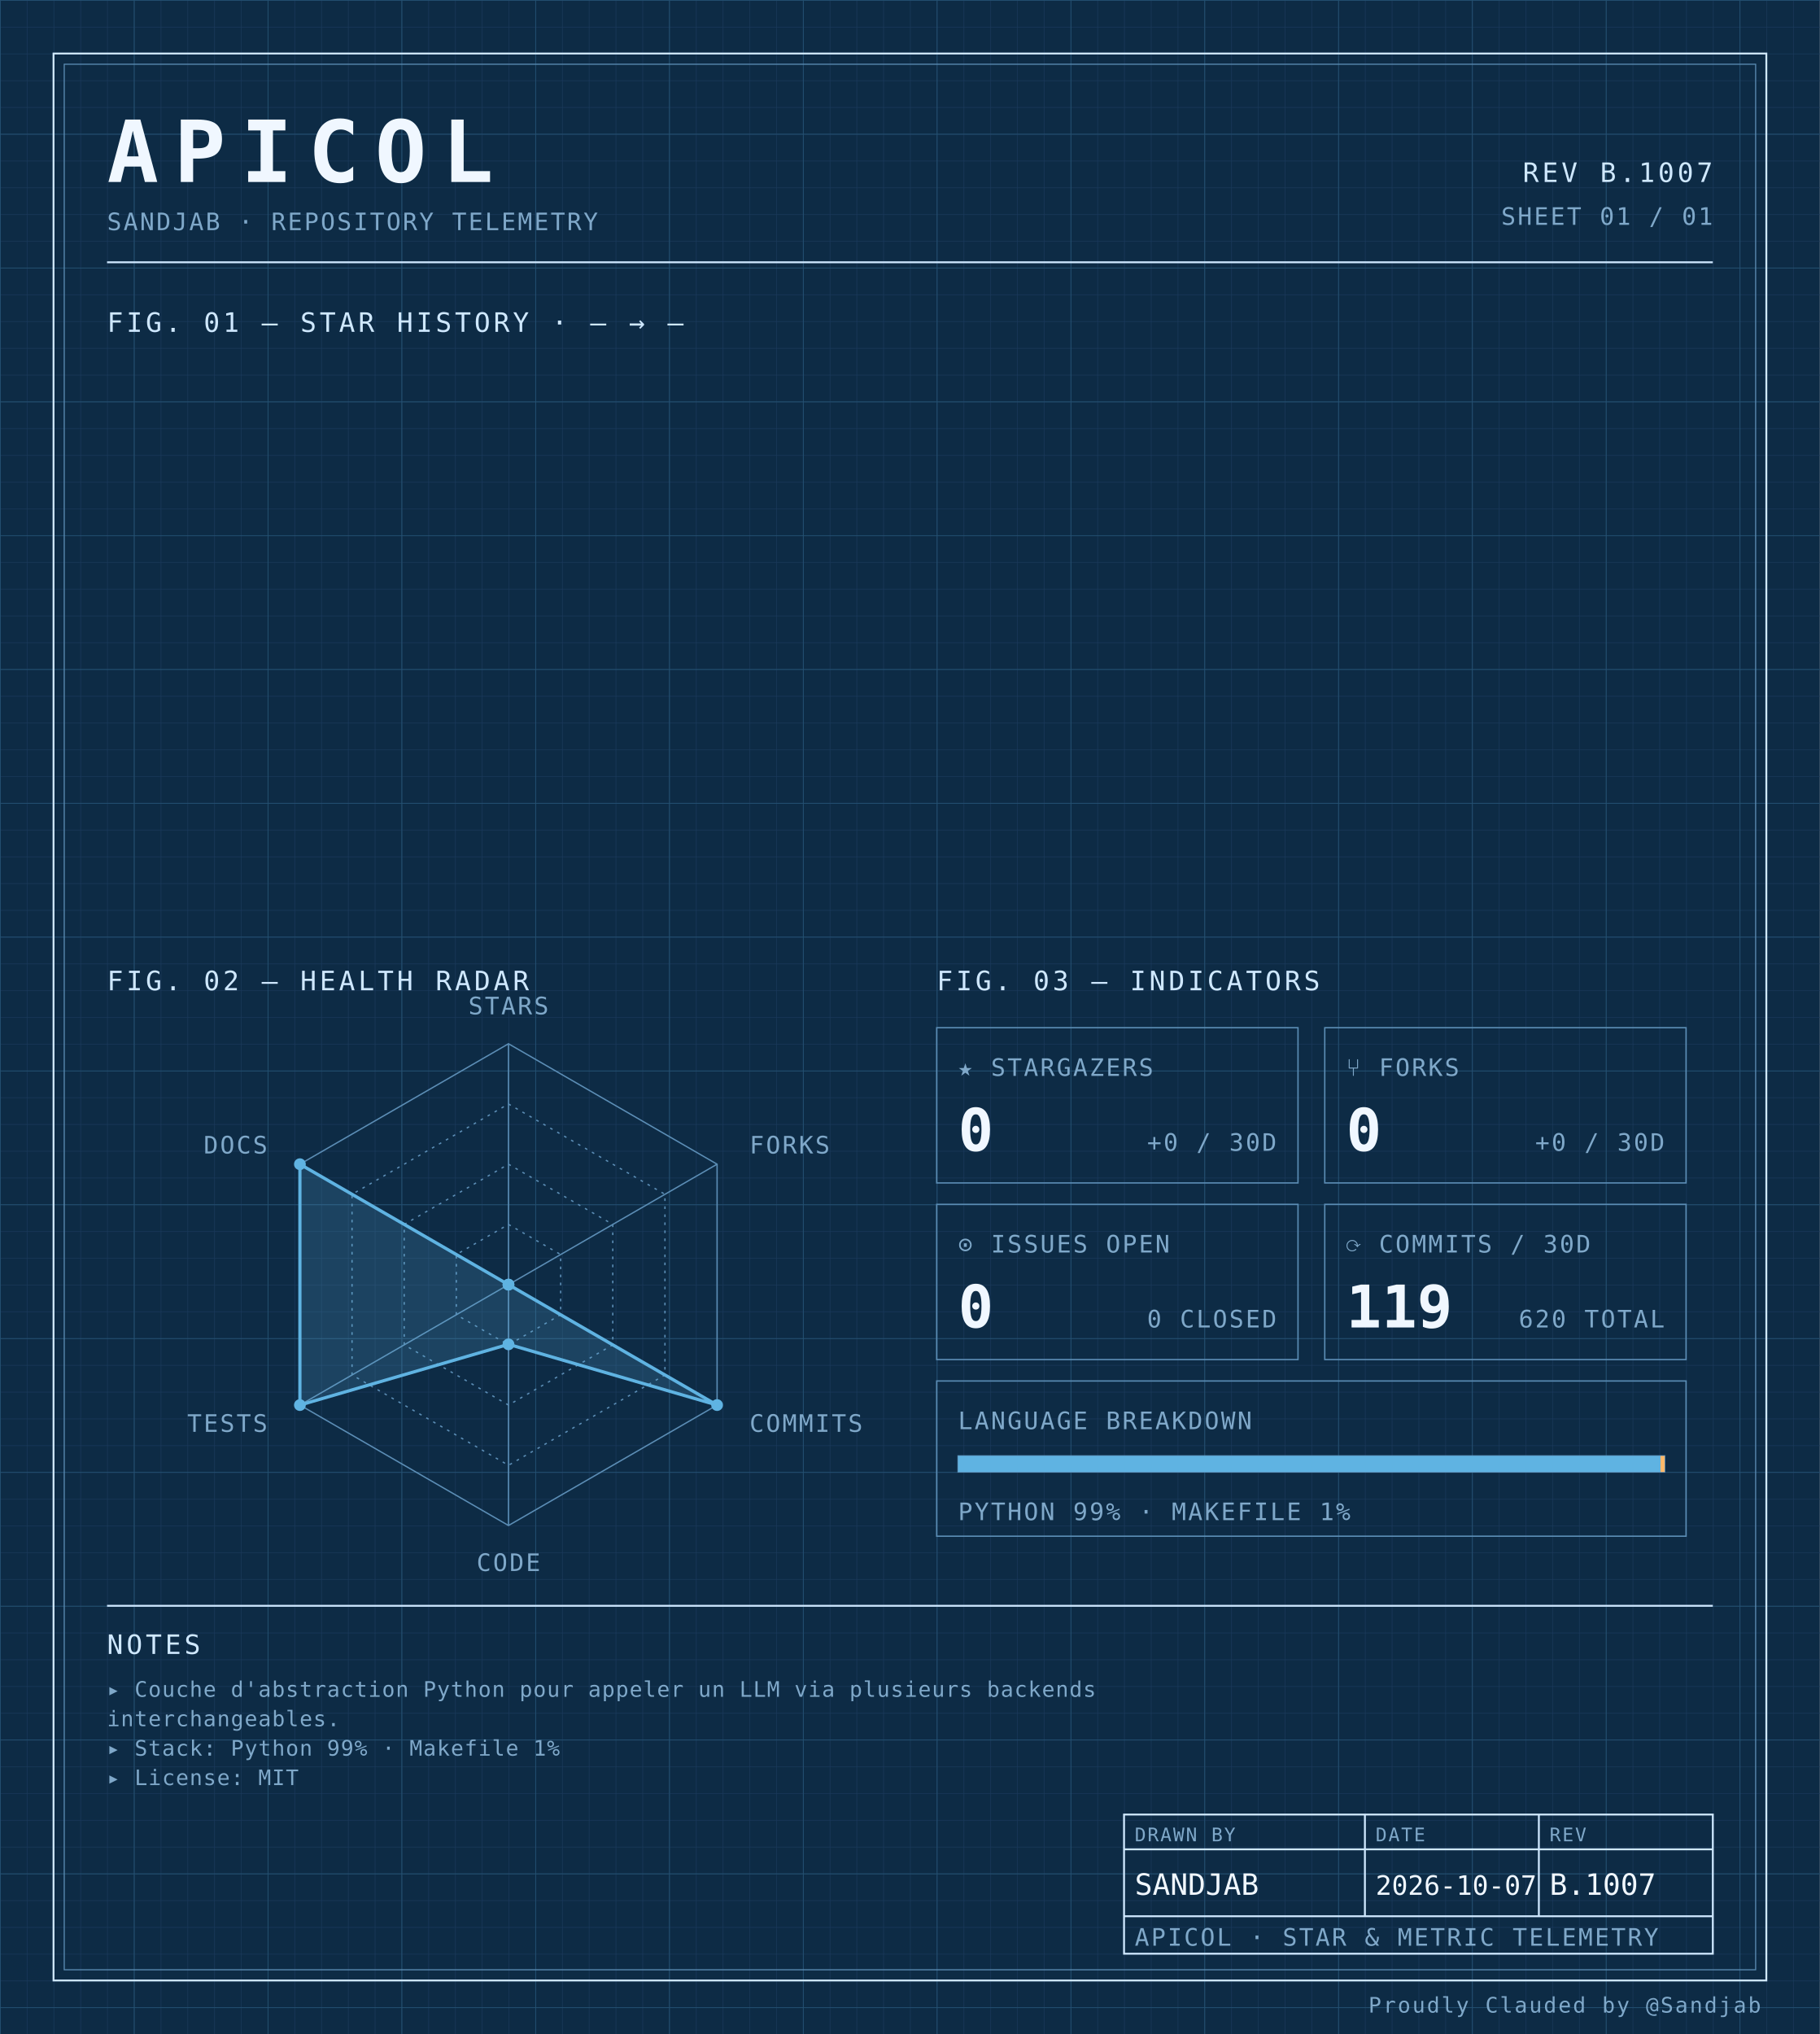
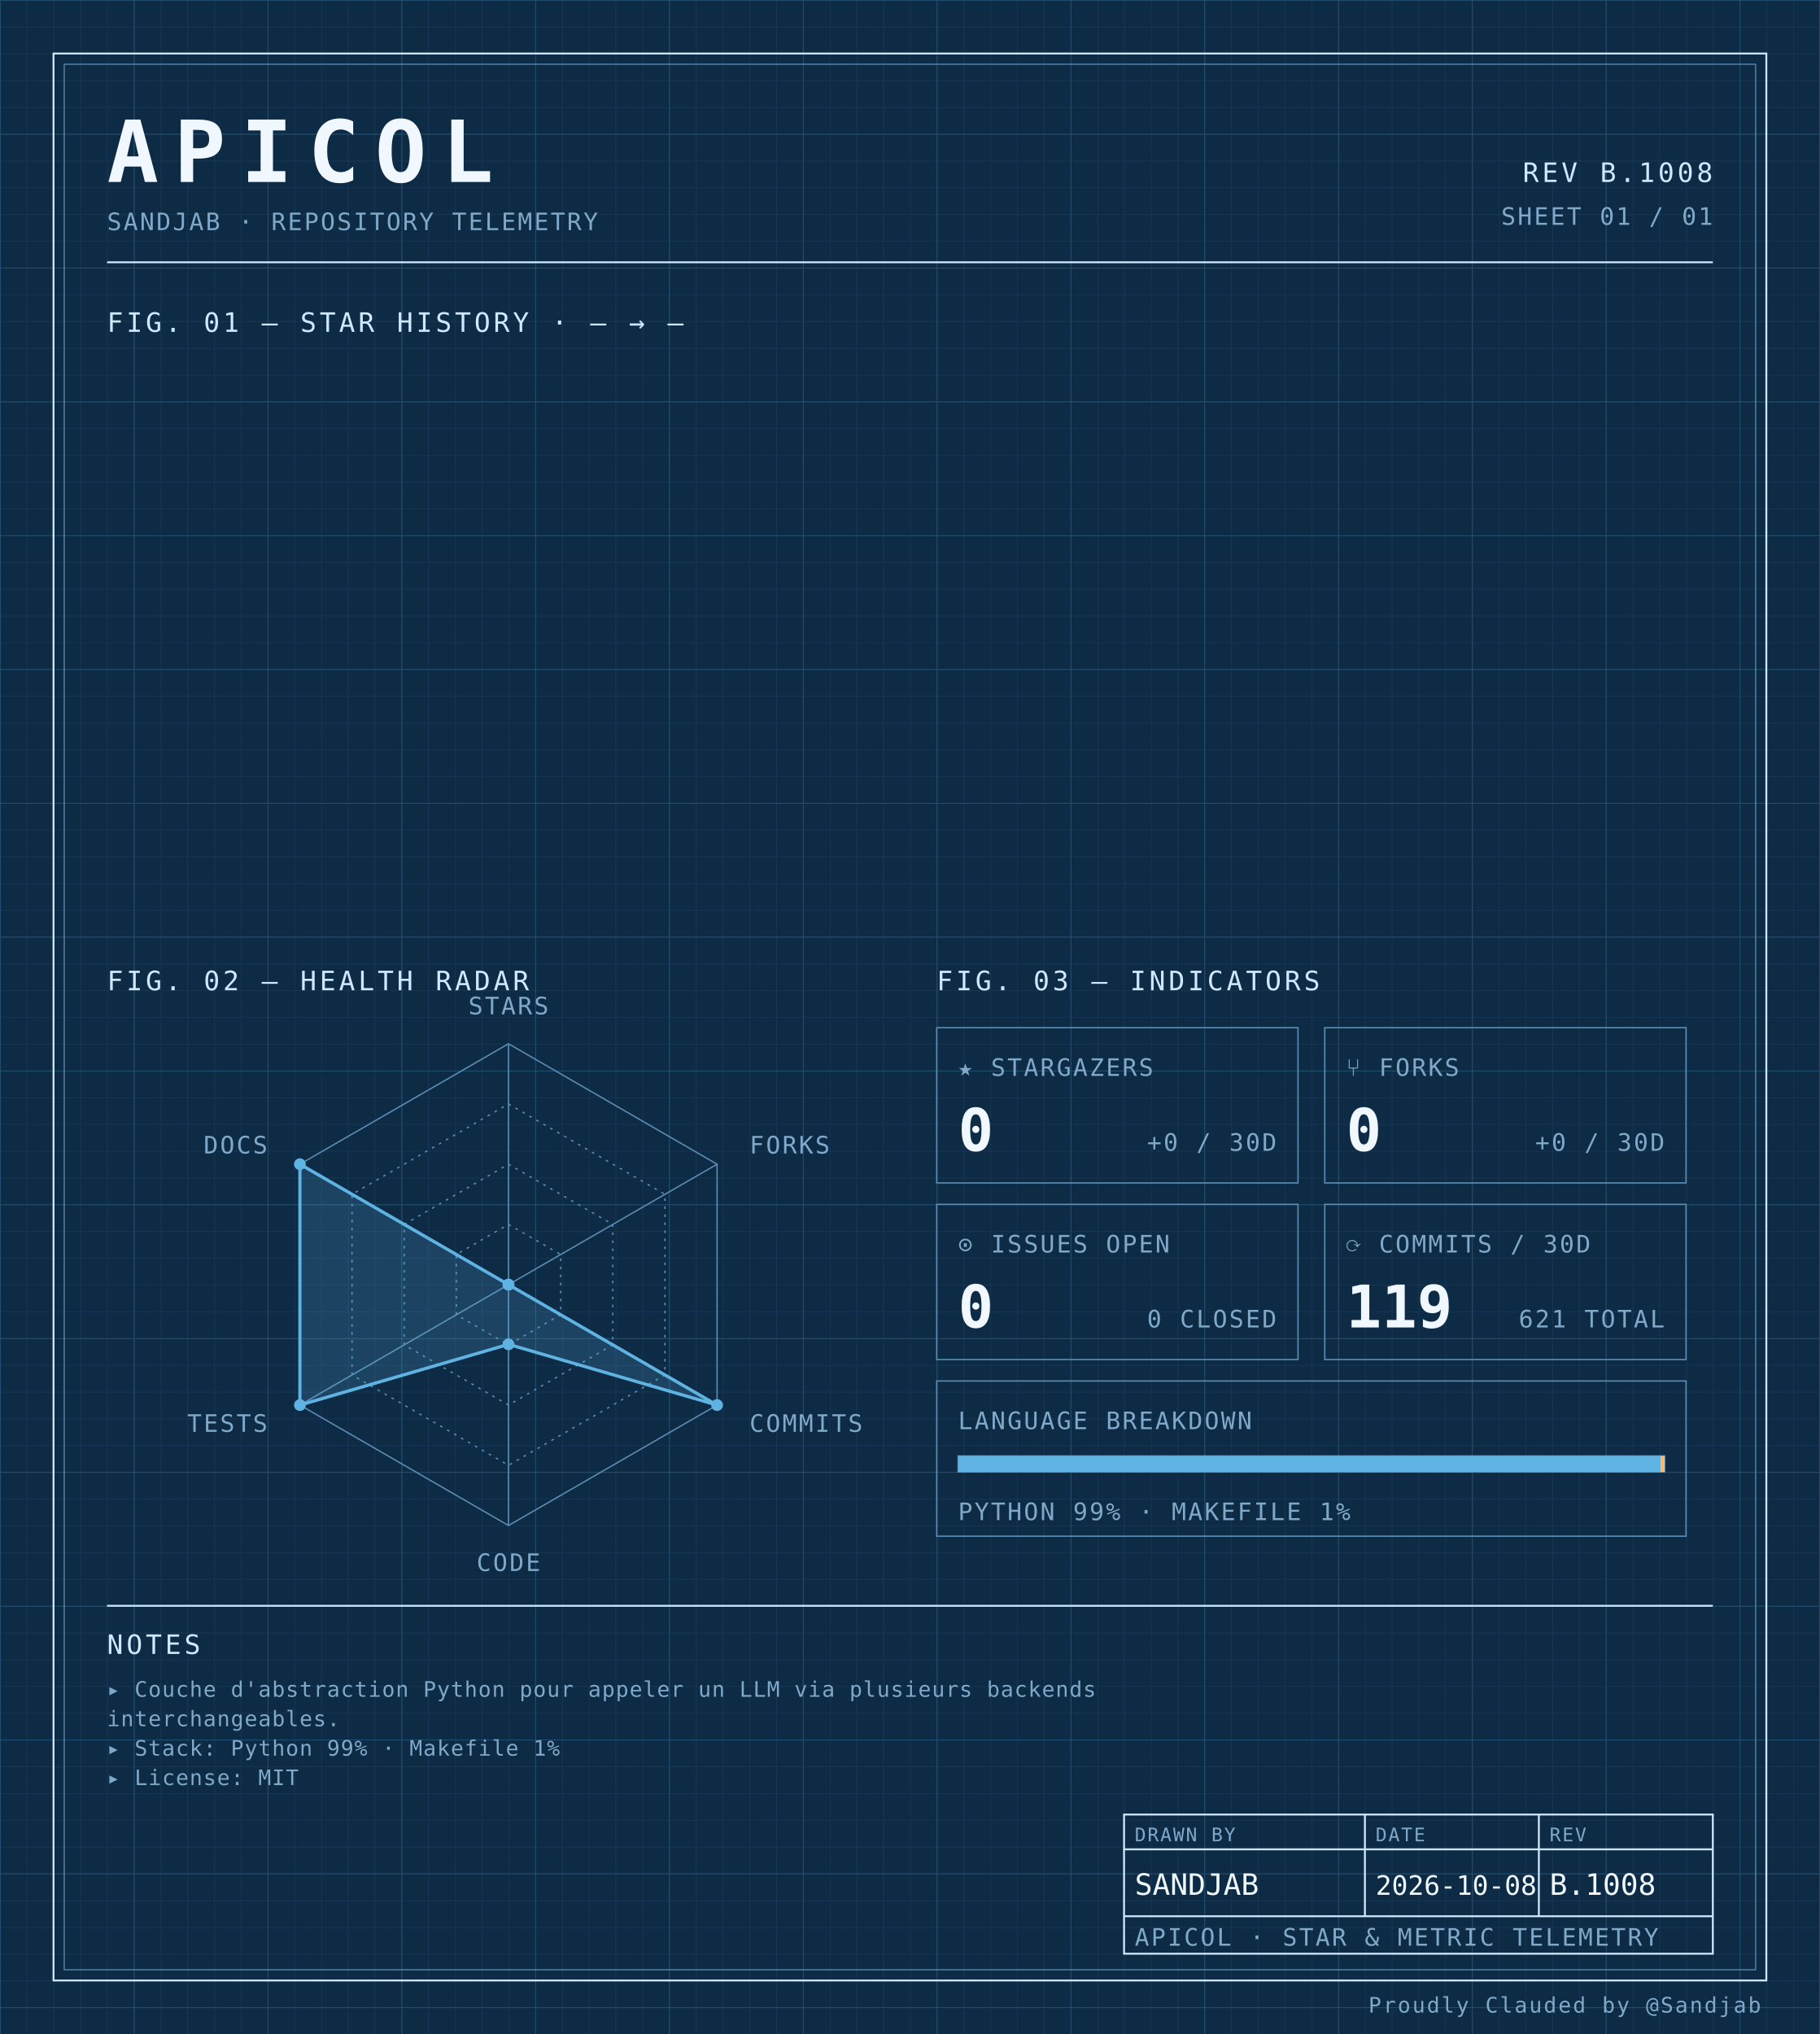
<svg xmlns="http://www.w3.org/2000/svg" width="100%" viewBox="0 0 680 760" role="img">
  <defs>
    <pattern id="grid-fine" width="10" height="10" patternUnits="userSpaceOnUse">
      <path d="M10 0H0V10" fill="none" stroke="#1a3a5c" stroke-width="0.4" />
    </pattern>
    <pattern id="grid-major" width="50" height="50" patternUnits="userSpaceOnUse">
      <path d="M50 0H0V50" fill="none" stroke="#245273" stroke-width="0.5" />
    </pattern>
  </defs>
  <rect x="0" y="0" width="680" height="760" fill="#0d2b45" />
  <rect x="0" y="0" width="680" height="760" fill="url(#grid-fine)" />
  <rect x="0" y="0" width="680" height="760" fill="url(#grid-major)" />
  <rect x="20" y="20" width="640" height="720" fill="none" stroke="#cfe8ff" stroke-width="0.7" />
  <rect x="24" y="24" width="632" height="712" fill="none" stroke="#5b8db5" stroke-width="0.4" />
  <text x="40" y="68" font-family="ui-monospace, 'SF Mono', 'JetBrains Mono', 'Cascadia Code', Consolas, monospace" font-size="32" font-weight="700" fill="#f0f7ff" text-anchor="start" letter-spacing="0.18em">APICOL</text>
  <text x="40" y="86" font-family="ui-monospace, 'SF Mono', 'JetBrains Mono', 'Cascadia Code', Consolas, monospace" font-size="9" font-weight="400" fill="#7fa8c9" text-anchor="start" letter-spacing="0.08em">SANDJAB · REPOSITORY TELEMETRY</text>
-   <text x="640" y="68" font-family="ui-monospace, 'SF Mono', 'JetBrains Mono', 'Cascadia Code', Consolas, monospace" font-size="10" font-weight="400" fill="#cfe8ff" text-anchor="end" letter-spacing="0.12em">REV B.1007</text>
+   <text x="640" y="68" font-family="ui-monospace, 'SF Mono', 'JetBrains Mono', 'Cascadia Code', Consolas, monospace" font-size="10" font-weight="400" fill="#cfe8ff" text-anchor="end" letter-spacing="0.12em">REV B.1008</text>
  <text x="640" y="84" font-family="ui-monospace, 'SF Mono', 'JetBrains Mono', 'Cascadia Code', Consolas, monospace" font-size="9" font-weight="400" fill="#7fa8c9" text-anchor="end" letter-spacing="0.08em">SHEET 01 / 01</text>
  <line x1="40" y1="98" x2="640" y2="98" stroke="#cfe8ff" stroke-width="0.7" />
  <text x="40" y="124" font-family="ui-monospace, 'SF Mono', 'JetBrains Mono', 'Cascadia Code', Consolas, monospace" font-size="10" font-weight="400" fill="#cfe8ff" text-anchor="start" letter-spacing="0.12em">FIG. 01 — STAR HISTORY · — → —</text>
  <text x="40" y="370" font-family="ui-monospace, 'SF Mono', 'JetBrains Mono', 'Cascadia Code', Consolas, monospace" font-size="10" font-weight="400" fill="#cfe8ff" text-anchor="start" letter-spacing="0.12em">FIG. 02 — HEALTH RADAR</text>
  <g transform="translate(190 480)">
    <polygon points="0.00,-90.00 77.94,-45.00 77.94,45.00 0.00,90.00 -77.94,45.00 -77.94,-45.00" fill="none" stroke="#5b8db5" stroke-width="0.5" />
    <polygon points="0.00,-67.50 58.46,-33.75 58.46,33.75 0.00,67.50 -58.46,33.75 -58.46,-33.75" fill="none" stroke="#5b8db5" stroke-width="0.5" stroke-dasharray="1,2" />
    <polygon points="0.00,-45.00 38.97,-22.50 38.97,22.50 0.00,45.00 -38.97,22.50 -38.97,-22.50" fill="none" stroke="#5b8db5" stroke-width="0.5" stroke-dasharray="1,2" />
    <polygon points="0.00,-22.50 19.49,-11.25 19.49,11.25 0.00,22.50 -19.49,11.25 -19.49,-11.25" fill="none" stroke="#5b8db5" stroke-width="0.5" stroke-dasharray="1,2" />
    <line x1="0" y1="0" x2="0.00" y2="-90.00" stroke="#5b8db5" stroke-width="0.5" />
    <line x1="0" y1="0" x2="77.94" y2="-45.00" stroke="#5b8db5" stroke-width="0.5" />
    <line x1="0" y1="0" x2="77.94" y2="45.00" stroke="#5b8db5" stroke-width="0.5" />
    <line x1="0" y1="0" x2="0.00" y2="90.00" stroke="#5b8db5" stroke-width="0.5" />
    <line x1="0" y1="0" x2="-77.94" y2="45.00" stroke="#5b8db5" stroke-width="0.5" />
    <line x1="0" y1="0" x2="-77.94" y2="-45.00" stroke="#5b8db5" stroke-width="0.5" />
    <polygon points="0.00,0.00 0.00,0.00 77.94,45.00 0.00,22.31 -77.94,45.00 -77.94,-45.00" fill="#5fb3e2" fill-opacity="0.18" stroke="#5fb3e2" stroke-width="1.2" />
    <circle cx="0.00" cy="0.00" r="2.2" fill="#5fb3e2" />
    <circle cx="0.00" cy="0.00" r="2.2" fill="#5fb3e2" />
    <circle cx="77.94" cy="45.00" r="2.2" fill="#5fb3e2" />
    <circle cx="0.00" cy="22.31" r="2.2" fill="#5fb3e2" />
    <circle cx="-77.94" cy="45.00" r="2.2" fill="#5fb3e2" />
    <circle cx="-77.94" cy="-45.00" r="2.2" fill="#5fb3e2" />
    <text x="6.3681633555662356e-15" y="-101" font-family="ui-monospace, 'SF Mono', 'JetBrains Mono', 'Cascadia Code', Consolas, monospace" font-size="9" font-weight="400" fill="#7fa8c9" text-anchor="middle" letter-spacing="0.08em">STARS</text>
    <text x="90.067" y="-49" font-family="ui-monospace, 'SF Mono', 'JetBrains Mono', 'Cascadia Code', Consolas, monospace" font-size="9" font-weight="400" fill="#7fa8c9" text-anchor="start" letter-spacing="0.08em">FORKS</text>
    <text x="90.067" y="55" font-family="ui-monospace, 'SF Mono', 'JetBrains Mono', 'Cascadia Code', Consolas, monospace" font-size="9" font-weight="400" fill="#7fa8c9" text-anchor="start" letter-spacing="0.08em">COMMITS</text>
    <text x="6.3681633555662356e-15" y="107" font-family="ui-monospace, 'SF Mono', 'JetBrains Mono', 'Cascadia Code', Consolas, monospace" font-size="9" font-weight="400" fill="#7fa8c9" text-anchor="middle" letter-spacing="0.08em">CODE</text>
    <text x="-90.067" y="55" font-family="ui-monospace, 'SF Mono', 'JetBrains Mono', 'Cascadia Code', Consolas, monospace" font-size="9" font-weight="400" fill="#7fa8c9" text-anchor="end" letter-spacing="0.08em">TESTS</text>
    <text x="-90.067" y="-49" font-family="ui-monospace, 'SF Mono', 'JetBrains Mono', 'Cascadia Code', Consolas, monospace" font-size="9" font-weight="400" fill="#7fa8c9" text-anchor="end" letter-spacing="0.08em">DOCS</text>
  </g>
  <text x="350" y="370" font-family="ui-monospace, 'SF Mono', 'JetBrains Mono', 'Cascadia Code', Consolas, monospace" font-size="10" font-weight="400" fill="#cfe8ff" text-anchor="start" letter-spacing="0.12em">FIG. 03 — INDICATORS</text>
  <rect x="350" y="384" width="135" height="58" fill="none" stroke="#5b8db5" stroke-width="0.5" />
  <text x="358" y="402" font-family="ui-monospace, 'SF Mono', 'JetBrains Mono', 'Cascadia Code', Consolas, monospace" font-size="9" font-weight="400" fill="#7fa8c9" text-anchor="start" letter-spacing="0.08em">★ STARGAZERS</text>
  <text x="358" y="430" font-family="ui-monospace, 'SF Mono', 'JetBrains Mono', 'Cascadia Code', Consolas, monospace" font-size="22" font-weight="700" fill="#f0f7ff" text-anchor="start" letter-spacing="normal">0</text>
  <text x="477" y="430" font-family="ui-monospace, 'SF Mono', 'JetBrains Mono', 'Cascadia Code', Consolas, monospace" font-size="9" font-weight="400" fill="#7fa8c9" text-anchor="end" letter-spacing="0.08em">+0 / 30D</text>
  <rect x="495" y="384" width="135" height="58" fill="none" stroke="#5b8db5" stroke-width="0.5" />
  <text x="503" y="402" font-family="ui-monospace, 'SF Mono', 'JetBrains Mono', 'Cascadia Code', Consolas, monospace" font-size="9" font-weight="400" fill="#7fa8c9" text-anchor="start" letter-spacing="0.08em">⑂ FORKS</text>
  <text x="503" y="430" font-family="ui-monospace, 'SF Mono', 'JetBrains Mono', 'Cascadia Code', Consolas, monospace" font-size="22" font-weight="700" fill="#f0f7ff" text-anchor="start" letter-spacing="normal">0</text>
  <text x="622" y="430" font-family="ui-monospace, 'SF Mono', 'JetBrains Mono', 'Cascadia Code', Consolas, monospace" font-size="9" font-weight="400" fill="#7fa8c9" text-anchor="end" letter-spacing="0.08em">+0 / 30D</text>
  <rect x="350" y="450" width="135" height="58" fill="none" stroke="#5b8db5" stroke-width="0.5" />
  <text x="358" y="468" font-family="ui-monospace, 'SF Mono', 'JetBrains Mono', 'Cascadia Code', Consolas, monospace" font-size="9" font-weight="400" fill="#7fa8c9" text-anchor="start" letter-spacing="0.08em">⊙ ISSUES OPEN</text>
  <text x="358" y="496" font-family="ui-monospace, 'SF Mono', 'JetBrains Mono', 'Cascadia Code', Consolas, monospace" font-size="22" font-weight="700" fill="#f0f7ff" text-anchor="start" letter-spacing="normal">0</text>
  <text x="477" y="496" font-family="ui-monospace, 'SF Mono', 'JetBrains Mono', 'Cascadia Code', Consolas, monospace" font-size="9" font-weight="400" fill="#7fa8c9" text-anchor="end" letter-spacing="0.08em">0 CLOSED</text>
  <rect x="495" y="450" width="135" height="58" fill="none" stroke="#5b8db5" stroke-width="0.5" />
  <text x="503" y="468" font-family="ui-monospace, 'SF Mono', 'JetBrains Mono', 'Cascadia Code', Consolas, monospace" font-size="9" font-weight="400" fill="#7fa8c9" text-anchor="start" letter-spacing="0.08em">⟳ COMMITS / 30D</text>
  <text x="503" y="496" font-family="ui-monospace, 'SF Mono', 'JetBrains Mono', 'Cascadia Code', Consolas, monospace" font-size="22" font-weight="700" fill="#f0f7ff" text-anchor="start" letter-spacing="normal">119</text>
-   <text x="622" y="496" font-family="ui-monospace, 'SF Mono', 'JetBrains Mono', 'Cascadia Code', Consolas, monospace" font-size="9" font-weight="400" fill="#7fa8c9" text-anchor="end" letter-spacing="0.08em">620 TOTAL</text>
+   <text x="622" y="496" font-family="ui-monospace, 'SF Mono', 'JetBrains Mono', 'Cascadia Code', Consolas, monospace" font-size="9" font-weight="400" fill="#7fa8c9" text-anchor="end" letter-spacing="0.08em">621 TOTAL</text>
  <rect x="350" y="516" width="280" height="58" fill="none" stroke="#5b8db5" stroke-width="0.5" />
  <text x="358" y="534" font-family="ui-monospace, 'SF Mono', 'JetBrains Mono', 'Cascadia Code', Consolas, monospace" font-size="9" font-weight="400" fill="#7fa8c9" text-anchor="start" letter-spacing="0.08em">LANGUAGE BREAKDOWN</text>
  <rect x="358" y="544" width="264" height="6" fill="none" stroke="#5b8db5" stroke-width="0.5" />
  <rect x="358" y="544" width="262.46" height="6" fill="#5fb3e2" />
  <rect x="620.456" y="544" width="1.54" height="6" fill="#ffb96b" />
  <text x="358" y="568" font-family="ui-monospace, 'SF Mono', 'JetBrains Mono', 'Cascadia Code', Consolas, monospace" font-size="9" font-weight="400" fill="#7fa8c9" text-anchor="start" letter-spacing="0.08em">PYTHON 99% · MAKEFILE 1%</text>
  <line x1="40" y1="600" x2="640" y2="600" stroke="#cfe8ff" stroke-width="0.7" />
  <text x="40" y="618" font-family="ui-monospace, 'SF Mono', 'JetBrains Mono', 'Cascadia Code', Consolas, monospace" font-size="10" font-weight="400" fill="#cfe8ff" text-anchor="start" letter-spacing="0.12em">NOTES</text>
  <text x="40" y="634" font-family="ui-monospace, 'SF Mono', 'JetBrains Mono', 'Cascadia Code', Consolas, monospace" font-size="8" font-weight="400" fill="#7fa8c9" text-anchor="start" letter-spacing="0.04em">▸ Couche d'abstraction Python pour appeler un LLM via plusieurs backends</text>
  <text x="40" y="645" font-family="ui-monospace, 'SF Mono', 'JetBrains Mono', 'Cascadia Code', Consolas, monospace" font-size="8" font-weight="400" fill="#7fa8c9" text-anchor="start" letter-spacing="0.04em">  interchangeables.</text>
  <text x="40" y="656" font-family="ui-monospace, 'SF Mono', 'JetBrains Mono', 'Cascadia Code', Consolas, monospace" font-size="8" font-weight="400" fill="#7fa8c9" text-anchor="start" letter-spacing="0.04em">▸ Stack: Python 99% · Makefile 1%</text>
  <text x="40" y="667" font-family="ui-monospace, 'SF Mono', 'JetBrains Mono', 'Cascadia Code', Consolas, monospace" font-size="8" font-weight="400" fill="#7fa8c9" text-anchor="start" letter-spacing="0.04em">▸ License: MIT</text>
  <rect x="420" y="678" width="220" height="52" fill="none" stroke="#cfe8ff" stroke-width="0.7" />
  <line x1="420" y1="691" x2="640" y2="691" stroke="#cfe8ff" stroke-width="0.7" />
  <line x1="420" y1="716" x2="640" y2="716" stroke="#cfe8ff" stroke-width="0.7" />
  <line x1="510" y1="678" x2="510" y2="716" stroke="#cfe8ff" stroke-width="0.7" />
  <line x1="575" y1="678" x2="575" y2="716" stroke="#cfe8ff" stroke-width="0.7" />
  <text x="424" y="688" font-family="ui-monospace, 'SF Mono', 'JetBrains Mono', 'Cascadia Code', Consolas, monospace" font-size="7" font-weight="400" fill="#7fa8c9" text-anchor="start" letter-spacing="0.08em">DRAWN BY</text>
  <text x="514" y="688" font-family="ui-monospace, 'SF Mono', 'JetBrains Mono', 'Cascadia Code', Consolas, monospace" font-size="7" font-weight="400" fill="#7fa8c9" text-anchor="start" letter-spacing="0.08em">DATE</text>
  <text x="579" y="688" font-family="ui-monospace, 'SF Mono', 'JetBrains Mono', 'Cascadia Code', Consolas, monospace" font-size="7" font-weight="400" fill="#7fa8c9" text-anchor="start" letter-spacing="0.08em">REV</text>
  <text x="424" y="708" font-family="ui-monospace, 'SF Mono', 'JetBrains Mono', 'Cascadia Code', Consolas, monospace" font-size="11" font-weight="400" fill="#f0f7ff" text-anchor="start" letter-spacing="normal">SANDJAB</text>
-   <text x="514" y="708" font-family="ui-monospace, 'SF Mono', 'JetBrains Mono', 'Cascadia Code', Consolas, monospace" font-size="10" font-weight="400" fill="#f0f7ff" text-anchor="start" letter-spacing="normal">2026-10-07</text>
-   <text x="579" y="708" font-family="ui-monospace, 'SF Mono', 'JetBrains Mono', 'Cascadia Code', Consolas, monospace" font-size="11" font-weight="400" fill="#f0f7ff" text-anchor="start" letter-spacing="normal">B.1007</text>
+   <text x="514" y="708" font-family="ui-monospace, 'SF Mono', 'JetBrains Mono', 'Cascadia Code', Consolas, monospace" font-size="10" font-weight="400" fill="#f0f7ff" text-anchor="start" letter-spacing="normal">2026-10-08</text>
+   <text x="579" y="708" font-family="ui-monospace, 'SF Mono', 'JetBrains Mono', 'Cascadia Code', Consolas, monospace" font-size="11" font-weight="400" fill="#f0f7ff" text-anchor="start" letter-spacing="normal">B.1008</text>
  <text x="424" y="727" font-family="ui-monospace, 'SF Mono', 'JetBrains Mono', 'Cascadia Code', Consolas, monospace" font-size="9" font-weight="400" fill="#7fa8c9" text-anchor="start" letter-spacing="0.08em">APICOL · STAR &amp; METRIC TELEMETRY</text>
  <text x="658" y="752" font-family="ui-monospace, 'SF Mono', 'JetBrains Mono', 'Cascadia Code', Consolas, monospace" font-size="8" font-weight="400" fill="#7fa8c9" text-anchor="end" letter-spacing="0.08em">Proudly Clauded by @Sandjab</text>
</svg>
